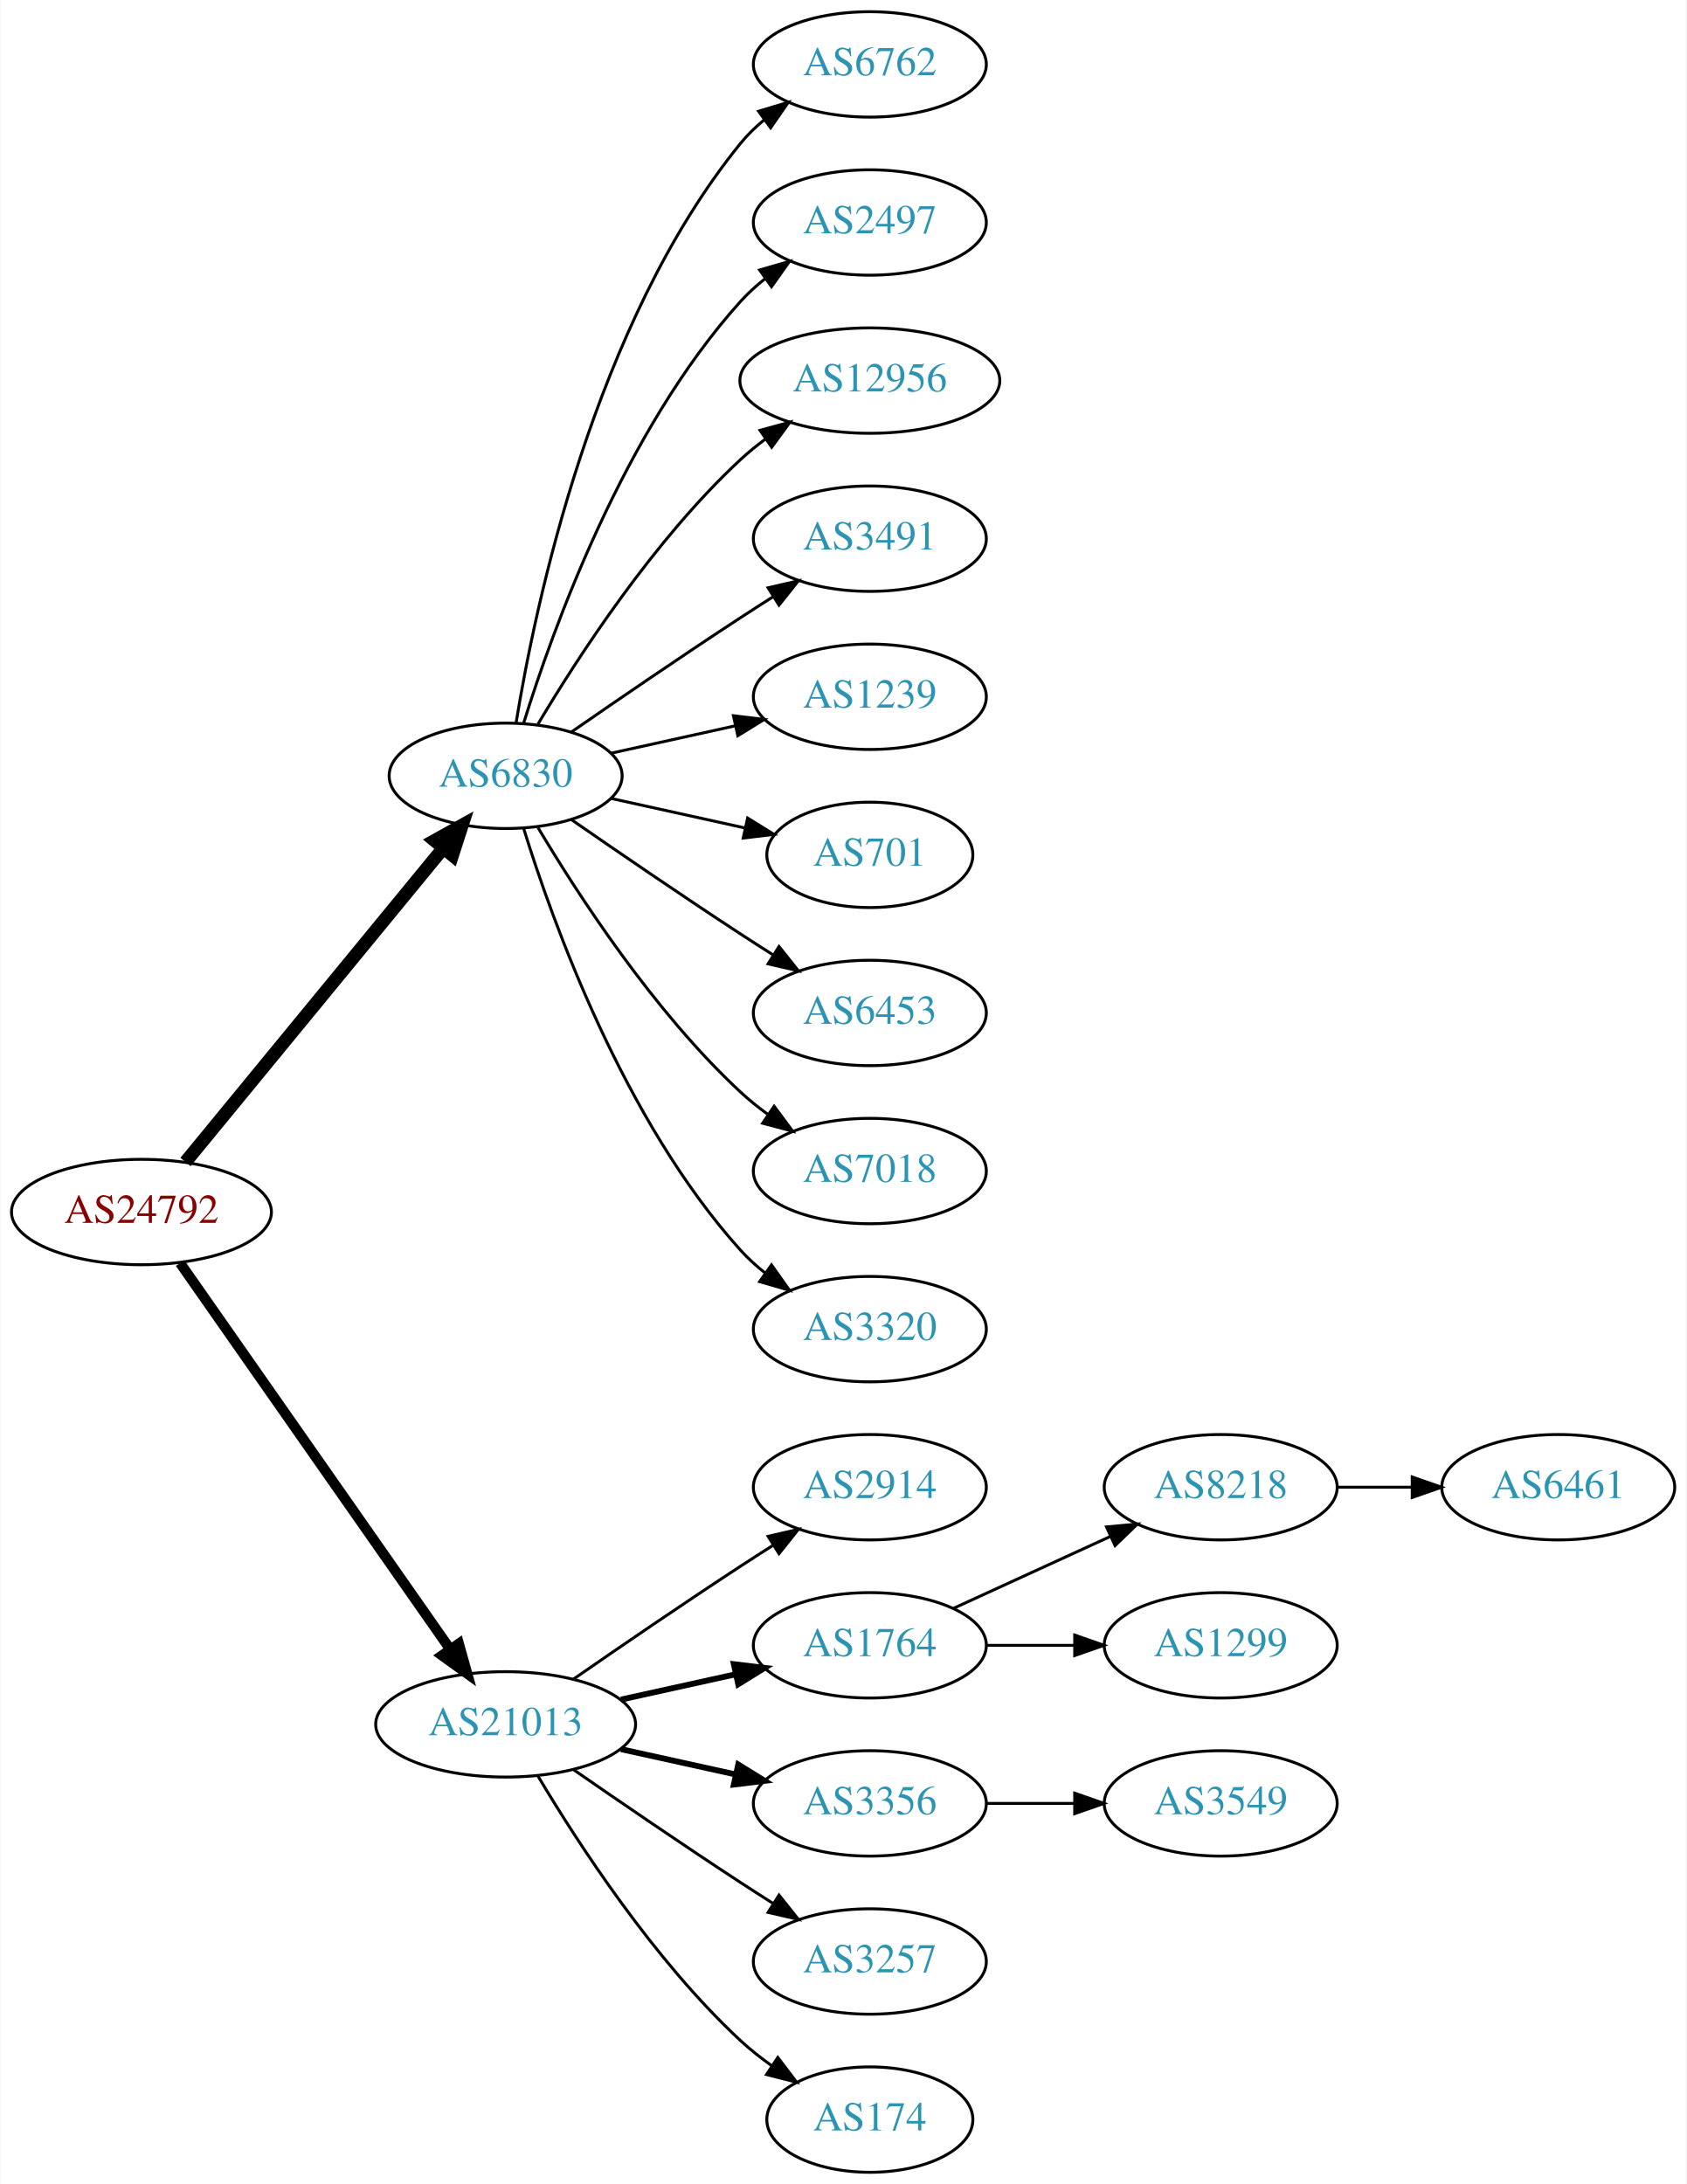
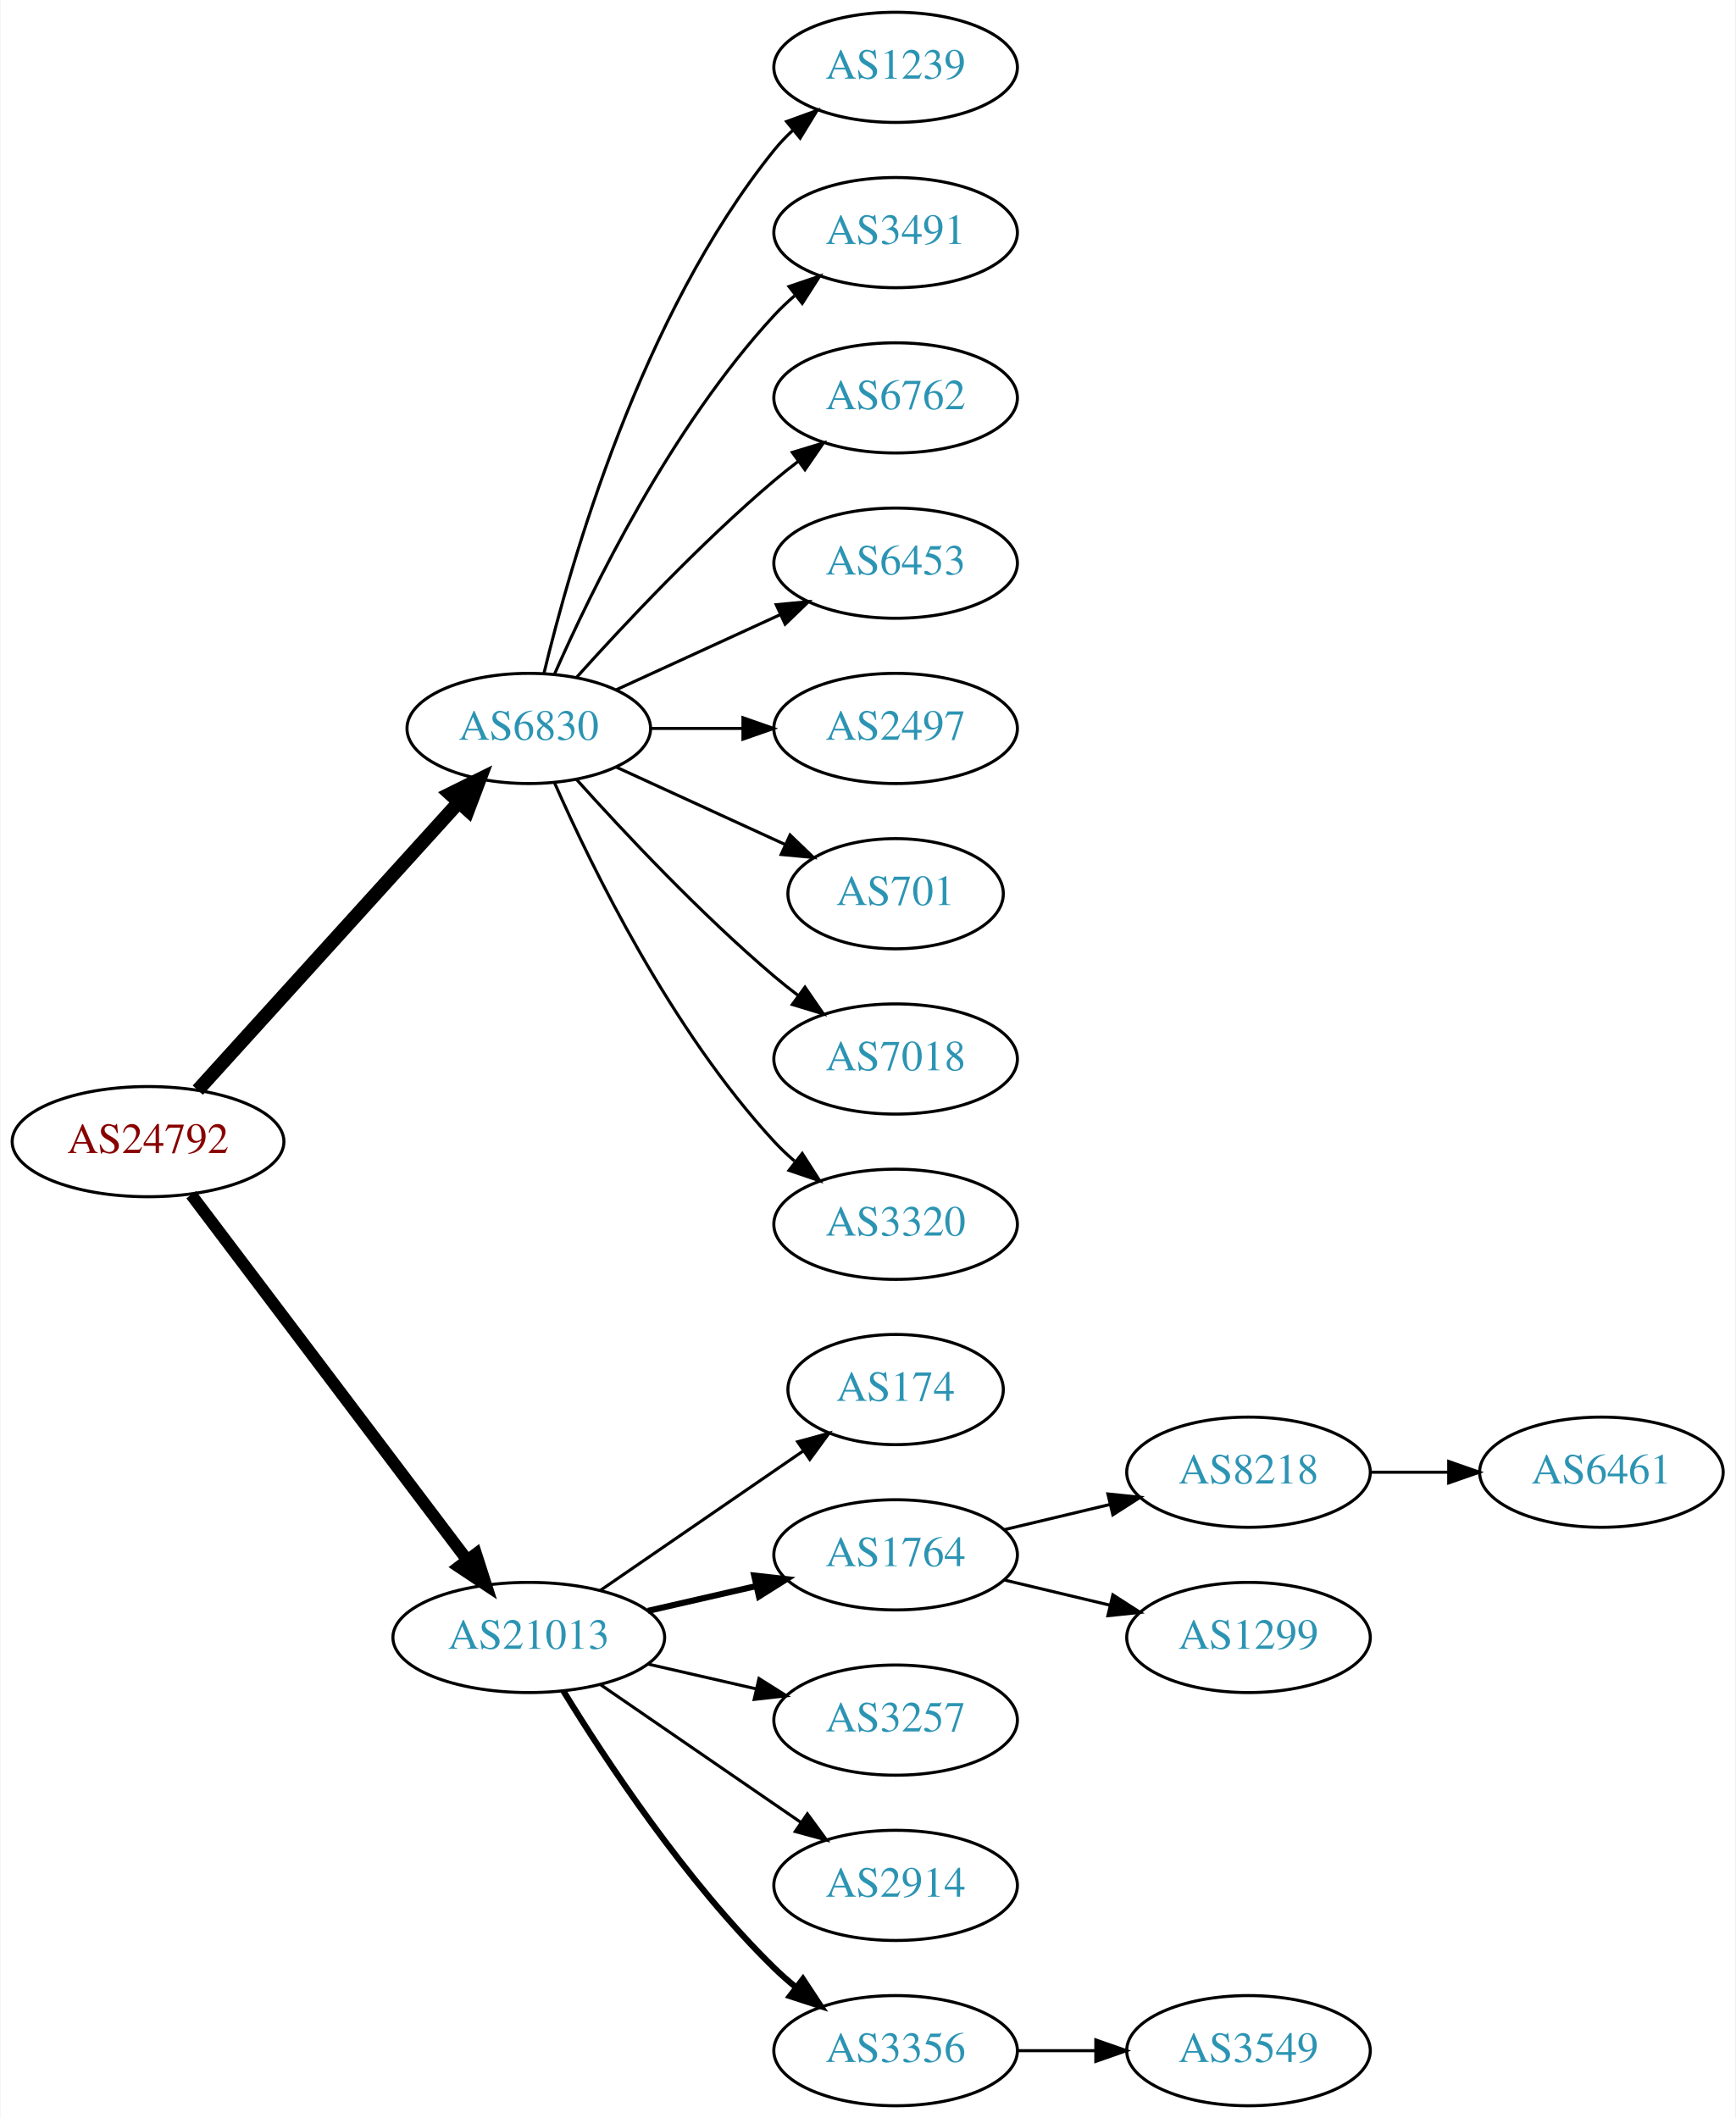
- <svg xmlns="http://www.w3.org/2000/svg" xmlns:xlink="http://www.w3.org/1999/xlink" width="576pt" height="746pt" viewBox="0.00 0.00 575.76 746.00">
-   <g id="graph0" class="graph" transform="scale(1 1) rotate(0) translate(4 742)">
-     <polygon fill="white" stroke="none" points="-4,4 -4,-742 571.762,-742 571.762,4 -4,4" />
+ <svg xmlns="http://www.w3.org/2000/svg" xmlns:xlink="http://www.w3.org/1999/xlink" width="567pt" height="692pt" viewBox="0.00 0.00 566.66 692.00">
+   <g id="graph0" class="graph" transform="scale(1 1) rotate(0) translate(4 688)">
+     <polygon fill="white" stroke="none" points="-4,4 -4,-688 562.663,-688 562.663,4 -4,4" />
    <g id="node1" class="node">
      <g id="a_node1">
        <a xlink:href="/asn/24792" xlink:title="AS24792 ~ KITZNET-AS [AT]">
-           <ellipse fill="#ffffff" stroke="black" cx="44.196" cy="-328" rx="44.393" ry="18" />
-           <text text-anchor="middle" x="44.196" y="-324.3" font-family="Times,serif" font-size="14.00" fill="#880000">AS24792</text>
+           <ellipse fill="#ffffff" stroke="black" cx="44.196" cy="-315" rx="44.393" ry="18" />
+           <text text-anchor="middle" x="44.196" y="-311.3" font-family="Times,serif" font-size="14.00" fill="#880000">AS24792</text>
        </a>
      </g>
    </g>
    <g id="node2" class="node">
      <g id="a_node2">
        <a xlink:href="/asn/6830" xlink:title="AS6830 ~ LGI-UPC [AT]">
-           <ellipse fill="#ffffff" stroke="black" cx="168.588" cy="-477" rx="39.794" ry="18" />
-           <text text-anchor="middle" x="168.588" y="-473.3" font-family="Times,serif" font-size="14.00" fill="#2c94b3">AS6830</text>
+           <ellipse fill="#ffffff" stroke="black" cx="168.588" cy="-450" rx="39.794" ry="18" />
+           <text text-anchor="middle" x="168.588" y="-446.3" font-family="Times,serif" font-size="14.00" fill="#2c94b3">AS6830</text>
        </a>
      </g>
    </g>
    <g id="edge1" class="edge">
-       <path fill="none" stroke="black" stroke-width="4.5" d="M59.236,-345.092C80.816,-371.364 122.247,-421.802 147.155,-452.125" />
-       <polygon fill="black" stroke="black" stroke-width="4.5" points="144.322,-454.879 153.712,-460.107 150.407,-449.881 144.322,-454.879" />
+       <path fill="none" stroke="black" stroke-width="4.5" d="M60.45,-331.825C81.913,-355.499 121.144,-398.771 145.711,-425.87" />
+       <polygon fill="black" stroke="black" stroke-width="4.5" points="142.893,-428.623 152.527,-433.387 148.727,-423.334 142.893,-428.623" />
    </g>
    <g id="node3" class="node">
      <g id="a_node3">
        <a xlink:href="/asn/21013" xlink:title="AS21013 ~ Wels, AT [AT]">
          <ellipse fill="#ffffff" stroke="black" cx="168.588" cy="-153" rx="44.393" ry="18" />
          <text text-anchor="middle" x="168.588" y="-149.3" font-family="Times,serif" font-size="14.00" fill="#2c94b3">AS21013</text>
        </a>
      </g>
    </g>
    <g id="edge2" class="edge">
-       <path fill="none" stroke="black" stroke-width="3.5" d="M57.379,-310.581C79.006,-279.657 124.204,-215.033 149.483,-178.887" />
-       <polygon fill="black" stroke="black" stroke-width="3.5" points="152.591,-180.55 155.455,-170.349 146.855,-176.538 152.591,-180.55" />
+       <path fill="none" stroke="black" stroke-width="3.938" d="M58.294,-297.663C79.919,-269.04 123.19,-211.767 148.312,-178.514" />
+       <polygon fill="black" stroke="black" stroke-width="3.938" points="151.349,-180.301 154.584,-170.212 145.764,-176.081 151.349,-180.301" />
    </g>
    <g id="node4" class="node">
      <g id="a_node4">
-         <a xlink:href="/asn/6762" xlink:title="AS6762 ~ TELECOM ITALIA SPARKLE S.p.A. [IT]">
-           <ellipse fill="#ffffff" stroke="black" cx="292.98" cy="-720" rx="39.794" ry="18" />
-           <text text-anchor="middle" x="292.98" y="-716.3" font-family="Times,serif" font-size="14.00" fill="#2c94b3">AS6762</text>
+         <a xlink:href="/asn/1239" xlink:title="AS1239 ~ Sprint [US]">
+           <ellipse fill="#ffffff" stroke="black" cx="288.431" cy="-666" rx="39.794" ry="18" />
+           <text text-anchor="middle" x="288.431" y="-662.3" font-family="Times,serif" font-size="14.00" fill="#2c94b3">AS1239</text>
        </a>
      </g>
    </g>
    <g id="edge3" class="edge">
-       <path fill="none" stroke="black" d="M172.169,-495.178C178.624,-534.997 198.695,-631.286 248.784,-693 251.153,-695.918 253.926,-698.612 256.903,-701.075" />
-       <polygon fill="black" stroke="black" points="254.978,-704.003 265.125,-707.052 259.094,-698.341 254.978,-704.003" />
+       <path fill="none" stroke="black" d="M173.515,-467.882C182.073,-503.609 205.222,-585.008 248.784,-639 250.615,-641.269 252.685,-643.43 254.892,-645.468" />
+       <polygon fill="black" stroke="black" points="252.815,-648.291 262.773,-651.906 257.243,-642.869 252.815,-648.291" />
    </g>
    <g id="node5" class="node">
      <g id="a_node5">
-         <a xlink:href="/asn/2497" xlink:title="AS2497 ~ Internet Initiative Japan Inc. [JP]">
-           <ellipse fill="#ffffff" stroke="black" cx="292.98" cy="-666" rx="39.794" ry="18" />
-           <text text-anchor="middle" x="292.98" y="-662.3" font-family="Times,serif" font-size="14.00" fill="#2c94b3">AS2497</text>
+         <a xlink:href="/asn/3491" xlink:title="AS3491 ~ PCCW Global, Inc. [US]">
+           <ellipse fill="#ffffff" stroke="black" cx="288.431" cy="-612" rx="39.794" ry="18" />
+           <text text-anchor="middle" x="288.431" y="-608.3" font-family="Times,serif" font-size="14.00" fill="#2c94b3">AS3491</text>
        </a>
      </g>
    </g>
    <g id="edge4" class="edge">
-       <path fill="none" stroke="black" d="M174.726,-494.94C184.629,-526.979 208.966,-594.812 248.784,-639 251.3,-641.792 254.172,-644.401 257.211,-646.812" />
-       <polygon fill="black" stroke="black" points="255.34,-649.776 265.519,-652.715 259.394,-644.07 255.34,-649.776" />
+       <path fill="none" stroke="black" d="M177.004,-467.761C189.072,-495.183 215.044,-548.473 248.784,-585 250.815,-587.198 253.054,-589.319 255.4,-591.34" />
+       <polygon fill="black" stroke="black" points="253.612,-594.386 263.644,-597.794 257.927,-588.874 253.612,-594.386" />
    </g>
    <g id="node6" class="node">
      <g id="a_node6">
-         <a xlink:href="/asn/12956" xlink:title="AS12956 ~ TELXIUS [ES]">
-           <ellipse fill="#ffffff" stroke="black" cx="292.98" cy="-612" rx="44.393" ry="18" />
-           <text text-anchor="middle" x="292.98" y="-608.3" font-family="Times,serif" font-size="14.00" fill="#2c94b3">AS12956</text>
+         <a xlink:href="/asn/6762" xlink:title="AS6762 ~ TELECOM ITALIA SPARKLE S.p.A. [IT]">
+           <ellipse fill="#ffffff" stroke="black" cx="288.431" cy="-558" rx="39.794" ry="18" />
+           <text text-anchor="middle" x="288.431" y="-554.3" font-family="Times,serif" font-size="14.00" fill="#2c94b3">AS6762</text>
        </a>
      </g>
    </g>
    <g id="edge5" class="edge">
-       <path fill="none" stroke="black" d="M179.634,-494.671C193.205,-517.472 219.137,-557.472 248.784,-585 251.391,-587.42 254.244,-589.746 257.203,-591.948" />
-       <polygon fill="black" stroke="black" points="255.481,-595.012 265.703,-597.8 259.451,-589.246 255.481,-595.012" />
+       <path fill="none" stroke="black" d="M184.234,-466.725C199.535,-483.765 224.632,-510.523 248.784,-531 251.281,-533.117 253.942,-535.232 256.653,-537.293" />
+       <polygon fill="black" stroke="black" points="254.69,-540.194 264.83,-543.266 258.819,-534.541 254.69,-540.194" />
    </g>
    <g id="node7" class="node">
      <g id="a_node7">
-         <a xlink:href="/asn/3491" xlink:title="AS3491 ~ PCCW Global, Inc. [US]">
-           <ellipse fill="#ffffff" stroke="black" cx="292.98" cy="-558" rx="39.794" ry="18" />
-           <text text-anchor="middle" x="292.98" y="-554.3" font-family="Times,serif" font-size="14.00" fill="#2c94b3">AS3491</text>
+         <a xlink:href="/asn/6453" xlink:title="AS6453 ~ TATA COMMUNICATIONS (AMERICA) INC [US]">
+           <ellipse fill="#ffffff" stroke="black" cx="288.431" cy="-504" rx="39.794" ry="18" />
+           <text text-anchor="middle" x="288.431" y="-500.3" font-family="Times,serif" font-size="14.00" fill="#2c94b3">AS6453</text>
        </a>
      </g>
    </g>
    <g id="edge6" class="edge">
-       <path fill="none" stroke="black" d="M190.945,-491.901C206.796,-502.877 228.999,-518.079 248.784,-531 252.366,-533.339 256.137,-535.759 259.897,-538.144" />
-       <polygon fill="black" stroke="black" points="258.23,-541.231 268.558,-543.596 261.959,-535.307 258.23,-541.231" />
+       <path fill="none" stroke="black" d="M197.217,-462.661C213.174,-469.973 233.445,-479.261 250.727,-487.181" />
+       <polygon fill="black" stroke="black" points="249.426,-490.435 259.975,-491.419 252.342,-484.071 249.426,-490.435" />
    </g>
    <g id="node8" class="node">
      <g id="a_node8">
-         <a xlink:href="/asn/1239" xlink:title="AS1239 ~ Sprint [US]">
-           <ellipse fill="#ffffff" stroke="black" cx="292.98" cy="-504" rx="39.794" ry="18" />
-           <text text-anchor="middle" x="292.98" y="-500.3" font-family="Times,serif" font-size="14.00" fill="#2c94b3">AS1239</text>
+         <a xlink:href="/asn/2497" xlink:title="AS2497 ~ Internet Initiative Japan Inc. [JP]">
+           <ellipse fill="#ffffff" stroke="black" cx="288.431" cy="-450" rx="39.794" ry="18" />
+           <text text-anchor="middle" x="288.431" y="-446.3" font-family="Times,serif" font-size="14.00" fill="#2c94b3">AS2497</text>
        </a>
      </g>
    </g>
    <g id="edge7" class="edge">
-       <path fill="none" stroke="black" d="M204.661,-484.737C217.848,-487.646 233.028,-490.995 246.994,-494.076" />
-       <polygon fill="black" stroke="black" points="246.383,-497.525 256.903,-496.262 247.891,-490.69 246.383,-497.525" />
+       <path fill="none" stroke="black" d="M208.501,-450C218.054,-450 228.404,-450 238.367,-450" />
+       <polygon fill="black" stroke="black" points="238.559,-453.5 248.559,-450 238.559,-446.5 238.559,-453.5" />
    </g>
    <g id="node9" class="node">
      <g id="a_node9">
        <a xlink:href="/asn/701" xlink:title="AS701 ~ UUNET [US]">
-           <ellipse fill="#ffffff" stroke="black" cx="292.98" cy="-450" rx="35.194" ry="18" />
-           <text text-anchor="middle" x="292.98" y="-446.3" font-family="Times,serif" font-size="14.00" fill="#2c94b3">AS701</text>
+           <ellipse fill="#ffffff" stroke="black" cx="288.431" cy="-396" rx="35.194" ry="18" />
+           <text text-anchor="middle" x="288.431" y="-392.3" font-family="Times,serif" font-size="14.00" fill="#2c94b3">AS701</text>
        </a>
      </g>
    </g>
    <g id="edge8" class="edge">
-       <path fill="none" stroke="black" d="M204.661,-469.263C218.894,-466.123 235.449,-462.471 250.293,-459.196" />
-       <polygon fill="black" stroke="black" points="251.236,-462.572 260.247,-457 249.728,-455.737 251.236,-462.572" />
+       <path fill="none" stroke="black" d="M197.217,-437.339C213.633,-429.817 234.615,-420.202 252.212,-412.139" />
+       <polygon fill="black" stroke="black" points="253.956,-415.189 261.589,-407.842 251.04,-408.826 253.956,-415.189" />
    </g>
    <g id="node10" class="node">
      <g id="a_node10">
-         <a xlink:href="/asn/6453" xlink:title="AS6453 ~ TATA COMMUNICATIONS (AMERICA) INC [US]">
-           <ellipse fill="#ffffff" stroke="black" cx="292.98" cy="-396" rx="39.794" ry="18" />
-           <text text-anchor="middle" x="292.98" y="-392.3" font-family="Times,serif" font-size="14.00" fill="#2c94b3">AS6453</text>
+         <a xlink:href="/asn/7018" xlink:title="AS7018 ~ AT&amp;T Services, Inc. [US]">
+           <ellipse fill="#ffffff" stroke="black" cx="288.431" cy="-342" rx="39.794" ry="18" />
+           <text text-anchor="middle" x="288.431" y="-338.3" font-family="Times,serif" font-size="14.00" fill="#2c94b3">AS7018</text>
        </a>
      </g>
    </g>
    <g id="edge9" class="edge">
-       <path fill="none" stroke="black" d="M190.945,-462.099C206.796,-451.123 228.999,-435.921 248.784,-423 252.366,-420.661 256.137,-418.241 259.897,-415.856" />
-       <polygon fill="black" stroke="black" points="261.959,-418.693 268.558,-410.404 258.23,-412.769 261.959,-418.693" />
+       <path fill="none" stroke="black" d="M184.234,-433.275C199.535,-416.235 224.632,-389.477 248.784,-369 251.281,-366.883 253.942,-364.768 256.653,-362.707" />
+       <polygon fill="black" stroke="black" points="258.819,-365.459 264.83,-356.734 254.69,-359.806 258.819,-365.459" />
    </g>
    <g id="node11" class="node">
      <g id="a_node11">
-         <a xlink:href="/asn/7018" xlink:title="AS7018 ~ AT&amp;T Services, Inc. [US]">
-           <ellipse fill="#ffffff" stroke="black" cx="292.98" cy="-342" rx="39.794" ry="18" />
-           <text text-anchor="middle" x="292.98" y="-338.3" font-family="Times,serif" font-size="14.00" fill="#2c94b3">AS7018</text>
+         <a xlink:href="/asn/3320" xlink:title="AS3320 ~ DTAG [DE]">
+           <ellipse fill="#ffffff" stroke="black" cx="288.431" cy="-288" rx="39.794" ry="18" />
+           <text text-anchor="middle" x="288.431" y="-284.3" font-family="Times,serif" font-size="14.00" fill="#2c94b3">AS3320</text>
        </a>
      </g>
    </g>
    <g id="edge10" class="edge">
-       <path fill="none" stroke="black" d="M179.634,-459.329C193.205,-436.528 219.137,-396.528 248.784,-369 251.691,-366.301 254.904,-363.72 258.228,-361.297" />
-       <polygon fill="black" stroke="black" points="260.287,-364.13 266.606,-355.625 256.363,-358.333 260.287,-364.13" />
+       <path fill="none" stroke="black" d="M177.004,-432.239C189.072,-404.817 215.044,-351.527 248.784,-315 250.815,-312.802 253.054,-310.681 255.4,-308.66" />
+       <polygon fill="black" stroke="black" points="257.927,-311.126 263.644,-302.206 253.612,-305.614 257.927,-311.126" />
    </g>
    <g id="node12" class="node">
      <g id="a_node12">
-         <a xlink:href="/asn/3320" xlink:title="AS3320 ~ DTAG [DE]">
-           <ellipse fill="#ffffff" stroke="black" cx="292.98" cy="-288" rx="39.794" ry="18" />
-           <text text-anchor="middle" x="292.98" y="-284.3" font-family="Times,serif" font-size="14.00" fill="#2c94b3">AS3320</text>
+         <a xlink:href="/asn/174" xlink:title="AS174 ~ Cogent Communications [US]">
+           <ellipse fill="#ffffff" stroke="black" cx="288.431" cy="-234" rx="35.194" ry="18" />
+           <text text-anchor="middle" x="288.431" y="-230.3" font-family="Times,serif" font-size="14.00" fill="#2c94b3">AS174</text>
        </a>
      </g>
    </g>
    <g id="edge11" class="edge">
-       <path fill="none" stroke="black" d="M174.726,-459.06C184.629,-427.021 208.966,-359.188 248.784,-315 251.3,-312.208 254.172,-309.599 257.211,-307.188" />
-       <polygon fill="black" stroke="black" points="259.394,-309.93 265.519,-301.285 255.34,-304.224 259.394,-309.93" />
+       <path fill="none" stroke="black" d="M192.031,-168.426C210.846,-181.359 237.843,-199.915 258.319,-213.99" />
+       <polygon fill="black" stroke="black" points="256.429,-216.937 266.652,-219.718 260.394,-211.169 256.429,-216.937" />
    </g>
    <g id="node13" class="node">
      <g id="a_node13">
-         <a xlink:href="/asn/2914" xlink:title="AS2914 ~ NTT America, Inc. [US]">
-           <ellipse fill="#ffffff" stroke="black" cx="292.98" cy="-234" rx="39.794" ry="18" />
-           <text text-anchor="middle" x="292.98" y="-230.3" font-family="Times,serif" font-size="14.00" fill="#2c94b3">AS2914</text>
+         <a xlink:href="/asn/1764" xlink:title="AS1764 ~ NEXTLAYER-AS [AT]">
+           <ellipse fill="#ffffff" stroke="black" cx="288.431" cy="-180" rx="39.794" ry="18" />
+           <text text-anchor="middle" x="288.431" y="-176.3" font-family="Times,serif" font-size="14.00" fill="#2c94b3">AS1764</text>
        </a>
      </g>
    </g>
    <g id="edge12" class="edge">
-       <path fill="none" stroke="black" d="M191.619,-168.367C207.421,-179.305 229.278,-194.261 248.784,-207 252.366,-209.339 256.137,-211.759 259.897,-214.144" />
-       <polygon fill="black" stroke="black" points="258.23,-217.231 268.558,-219.596 261.959,-211.307 258.23,-217.231" />
+       <path fill="none" stroke="black" stroke-width="2" d="M207.523,-161.692C218.764,-164.267 231.176,-167.111 242.799,-169.774" />
+       <polygon fill="black" stroke="black" stroke-width="2" points="242.232,-173.235 252.761,-172.057 243.795,-166.412 242.232,-173.235" />
    </g>
    <g id="node14" class="node">
      <g id="a_node14">
-         <a xlink:href="/asn/1764" xlink:title="AS1764 ~ NEXTLAYER-AS [AT]">
-           <ellipse fill="#ffffff" stroke="black" cx="292.98" cy="-180" rx="39.794" ry="18" />
-           <text text-anchor="middle" x="292.98" y="-176.3" font-family="Times,serif" font-size="14.00" fill="#2c94b3">AS1764</text>
+         <a xlink:href="/asn/3257" xlink:title="AS3257 ~ GTT [DE]">
+           <ellipse fill="#ffffff" stroke="black" cx="288.431" cy="-126" rx="39.794" ry="18" />
+           <text text-anchor="middle" x="288.431" y="-122.3" font-family="Times,serif" font-size="14.00" fill="#2c94b3">AS3257</text>
        </a>
      </g>
    </g>
    <g id="edge13" class="edge">
-       <path fill="none" stroke="black" stroke-width="2" d="M207.978,-161.469C220.369,-164.202 234.216,-167.257 247.036,-170.085" />
-       <polygon fill="black" stroke="black" stroke-width="2" points="246.532,-173.558 257.051,-172.295 248.04,-166.722 246.532,-173.558" />
+       <path fill="none" stroke="black" d="M207.523,-144.308C218.764,-141.733 231.176,-138.889 242.799,-136.226" />
+       <polygon fill="black" stroke="black" points="243.795,-139.588 252.761,-133.943 242.232,-132.765 243.795,-139.588" />
    </g>
    <g id="node15" class="node">
      <g id="a_node15">
-         <a xlink:href="/asn/3356" xlink:title="AS3356 ~ Level 3 Parent, LLC [US]">
-           <ellipse fill="#ffffff" stroke="black" cx="292.98" cy="-126" rx="39.794" ry="18" />
-           <text text-anchor="middle" x="292.98" y="-122.3" font-family="Times,serif" font-size="14.00" fill="#2c94b3">AS3356</text>
+         <a xlink:href="/asn/2914" xlink:title="AS2914 ~ NTT America, Inc. [US]">
+           <ellipse fill="#ffffff" stroke="black" cx="288.431" cy="-72" rx="39.794" ry="18" />
+           <text text-anchor="middle" x="288.431" y="-68.3" font-family="Times,serif" font-size="14.00" fill="#2c94b3">AS2914</text>
        </a>
      </g>
    </g>
    <g id="edge14" class="edge">
-       <path fill="none" stroke="black" stroke-width="2" d="M207.978,-144.531C220.369,-141.798 234.216,-138.743 247.036,-135.915" />
-       <polygon fill="black" stroke="black" stroke-width="2" points="248.04,-139.278 257.051,-133.705 246.532,-132.442 248.04,-139.278" />
+       <path fill="none" stroke="black" d="M192.031,-137.574C210.612,-124.802 237.173,-106.545 257.553,-92.537" />
+       <polygon fill="black" stroke="black" points="259.609,-95.371 265.867,-86.822 255.643,-89.602 259.609,-95.371" />
    </g>
    <g id="node16" class="node">
      <g id="a_node16">
-         <a xlink:href="/asn/3257" xlink:title="AS3257 ~ GTT [DE]">
-           <ellipse fill="#ffffff" stroke="black" cx="292.98" cy="-72" rx="39.794" ry="18" />
-           <text text-anchor="middle" x="292.98" y="-68.3" font-family="Times,serif" font-size="14.00" fill="#2c94b3">AS3257</text>
+         <a xlink:href="/asn/3356" xlink:title="AS3356 ~ Level 3 Parent, LLC [US]">
+           <ellipse fill="#ffffff" stroke="black" cx="288.431" cy="-18" rx="39.794" ry="18" />
+           <text text-anchor="middle" x="288.431" y="-14.3" font-family="Times,serif" font-size="14.00" fill="#2c94b3">AS3356</text>
        </a>
      </g>
    </g>
    <g id="edge15" class="edge">
-       <path fill="none" stroke="black" d="M191.619,-137.633C207.421,-126.695 229.278,-111.739 248.784,-99 252.366,-96.661 256.137,-94.241 259.897,-91.856" />
-       <polygon fill="black" stroke="black" points="261.959,-94.693 268.558,-86.404 258.23,-88.769 261.959,-94.693" />
+       <path fill="none" stroke="black" stroke-width="2" d="M179.854,-135.56C193.662,-113.009 219.851,-73.278 248.784,-45 250.924,-42.908 253.242,-40.863 255.642,-38.895" />
+       <polygon fill="black" stroke="black" stroke-width="2" points="258.152,-41.382 263.983,-32.536 253.908,-35.815 258.152,-41.382" />
    </g>
    <g id="node17" class="node">
      <g id="a_node17">
-         <a xlink:href="/asn/174" xlink:title="AS174 ~ Cogent Communications [US]">
-           <ellipse fill="#ffffff" stroke="black" cx="292.98" cy="-18" rx="35.194" ry="18" />
-           <text text-anchor="middle" x="292.98" y="-14.3" font-family="Times,serif" font-size="14.00" fill="#2c94b3">AS174</text>
+         <a xlink:href="/asn/8218" xlink:title="AS8218 ~ legacy Neotelecoms [FR]">
+           <ellipse fill="#ffffff" stroke="black" cx="403.724" cy="-207" rx="39.794" ry="18" />
+           <text text-anchor="middle" x="403.724" y="-203.3" font-family="Times,serif" font-size="14.00" fill="#2c94b3">AS8218</text>
        </a>
      </g>
    </g>
    <g id="edge16" class="edge">
-       <path fill="none" stroke="black" d="M179.634,-135.329C193.205,-112.528 219.137,-72.528 248.784,-45 252.081,-41.938 255.774,-39.028 259.575,-36.328" />
-       <polygon fill="black" stroke="black" points="261.549,-39.218 267.956,-30.78 257.686,-33.381 261.549,-39.218" />
+       <path fill="none" stroke="black" d="M324.038,-188.248C334.909,-190.838 347.064,-193.735 358.506,-196.462" />
+       <polygon fill="black" stroke="black" points="357.789,-199.889 368.328,-198.803 359.412,-193.08 357.789,-199.889" />
    </g>
    <g id="node18" class="node">
      <g id="a_node18">
-         <a xlink:href="/asn/8218" xlink:title="AS8218 ~ legacy Neotelecoms [FR]">
-           <ellipse fill="#ffffff" stroke="black" cx="412.823" cy="-234" rx="39.794" ry="18" />
-           <text text-anchor="middle" x="412.823" y="-230.3" font-family="Times,serif" font-size="14.00" fill="#2c94b3">AS8218</text>
+         <a xlink:href="/asn/1299" xlink:title="AS1299 ~ Telia Carrier [EU]">
+           <ellipse fill="#ffffff" stroke="black" cx="403.724" cy="-153" rx="39.794" ry="18" />
+           <text text-anchor="middle" x="403.724" y="-149.3" font-family="Times,serif" font-size="14.00" fill="#2c94b3">AS1299</text>
        </a>
      </g>
    </g>
    <g id="edge17" class="edge">
-       <path fill="none" stroke="black" d="M321.609,-192.661C337.566,-199.973 357.837,-209.261 375.119,-217.181" />
-       <polygon fill="black" stroke="black" points="373.818,-220.435 384.367,-221.419 376.734,-214.071 373.818,-220.435" />
+       <path fill="none" stroke="black" d="M324.038,-171.752C334.909,-169.162 347.064,-166.265 358.506,-163.538" />
+       <polygon fill="black" stroke="black" points="359.412,-166.92 368.328,-161.197 357.789,-160.111 359.412,-166.92" />
+     </g>
+     <g id="node20" class="node">
+       <g id="a_node20">
+         <a xlink:href="/asn/3549" xlink:title="AS3549 ~ Level 3 Parent, LLC [US]">
+           <ellipse fill="#ffffff" stroke="black" cx="403.724" cy="-18" rx="39.794" ry="18" />
+           <text text-anchor="middle" x="403.724" y="-14.3" font-family="Times,serif" font-size="14.00" fill="#2c94b3">AS3549</text>
+         </a>
+       </g>
+     </g>
+     <g id="edge19" class="edge">
+       <path fill="none" stroke="black" d="M328.103,-18C336.306,-18 345.07,-18 353.602,-18" />
+       <polygon fill="black" stroke="black" points="353.841,-21.5 363.841,-18 353.841,-14.5 353.841,-21.5" />
    </g>
    <g id="node19" class="node">
      <g id="a_node19">
-         <a xlink:href="/asn/1299" xlink:title="AS1299 ~ Telia Carrier [EU]">
-           <ellipse fill="#ffffff" stroke="black" cx="412.823" cy="-180" rx="39.794" ry="18" />
-           <text text-anchor="middle" x="412.823" y="-176.3" font-family="Times,serif" font-size="14.00" fill="#2c94b3">AS1299</text>
+         <a xlink:href="/asn/6461" xlink:title="AS6461 ~ Zayo Bandwidth [US]">
+           <ellipse fill="#ffffff" stroke="black" cx="519.017" cy="-207" rx="39.794" ry="18" />
+           <text text-anchor="middle" x="519.017" y="-203.3" font-family="Times,serif" font-size="14.00" fill="#2c94b3">AS6461</text>
        </a>
      </g>
    </g>
    <g id="edge18" class="edge">
-       <path fill="none" stroke="black" d="M332.893,-180C342.446,-180 352.796,-180 362.759,-180" />
-       <polygon fill="black" stroke="black" points="362.951,-183.5 372.951,-180 362.951,-176.5 362.951,-183.5" />
-     </g>
-     <g id="node21" class="node">
-       <g id="a_node21">
-         <a xlink:href="/asn/3549" xlink:title="AS3549 ~ Level 3 Parent, LLC [US]">
-           <ellipse fill="#ffffff" stroke="black" cx="412.823" cy="-126" rx="39.794" ry="18" />
-           <text text-anchor="middle" x="412.823" y="-122.3" font-family="Times,serif" font-size="14.00" fill="#2c94b3">AS3549</text>
-         </a>
-       </g>
-     </g>
-     <g id="edge20" class="edge">
-       <path fill="none" stroke="black" d="M332.893,-126C342.446,-126 352.796,-126 362.759,-126" />
-       <polygon fill="black" stroke="black" points="362.951,-129.5 372.951,-126 362.951,-122.5 362.951,-129.5" />
-     </g>
-     <g id="node20" class="node">
-       <g id="a_node20">
-         <a xlink:href="/asn/6461" xlink:title="AS6461 ~ Zayo Bandwidth [US]">
-           <ellipse fill="#ffffff" stroke="black" cx="528.116" cy="-234" rx="39.794" ry="18" />
-           <text text-anchor="middle" x="528.116" y="-230.3" font-family="Times,serif" font-size="14.00" fill="#2c94b3">AS6461</text>
-         </a>
-       </g>
-     </g>
-     <g id="edge19" class="edge">
-       <path fill="none" stroke="black" d="M452.495,-234C460.698,-234 469.462,-234 477.994,-234" />
-       <polygon fill="black" stroke="black" points="478.233,-237.5 488.233,-234 478.233,-230.5 478.233,-237.5" />
+       <path fill="none" stroke="black" d="M443.396,-207C451.599,-207 460.363,-207 468.895,-207" />
+       <polygon fill="black" stroke="black" points="469.134,-210.5 479.134,-207 469.134,-203.5 469.134,-210.5" />
    </g>
  </g>
</svg>
